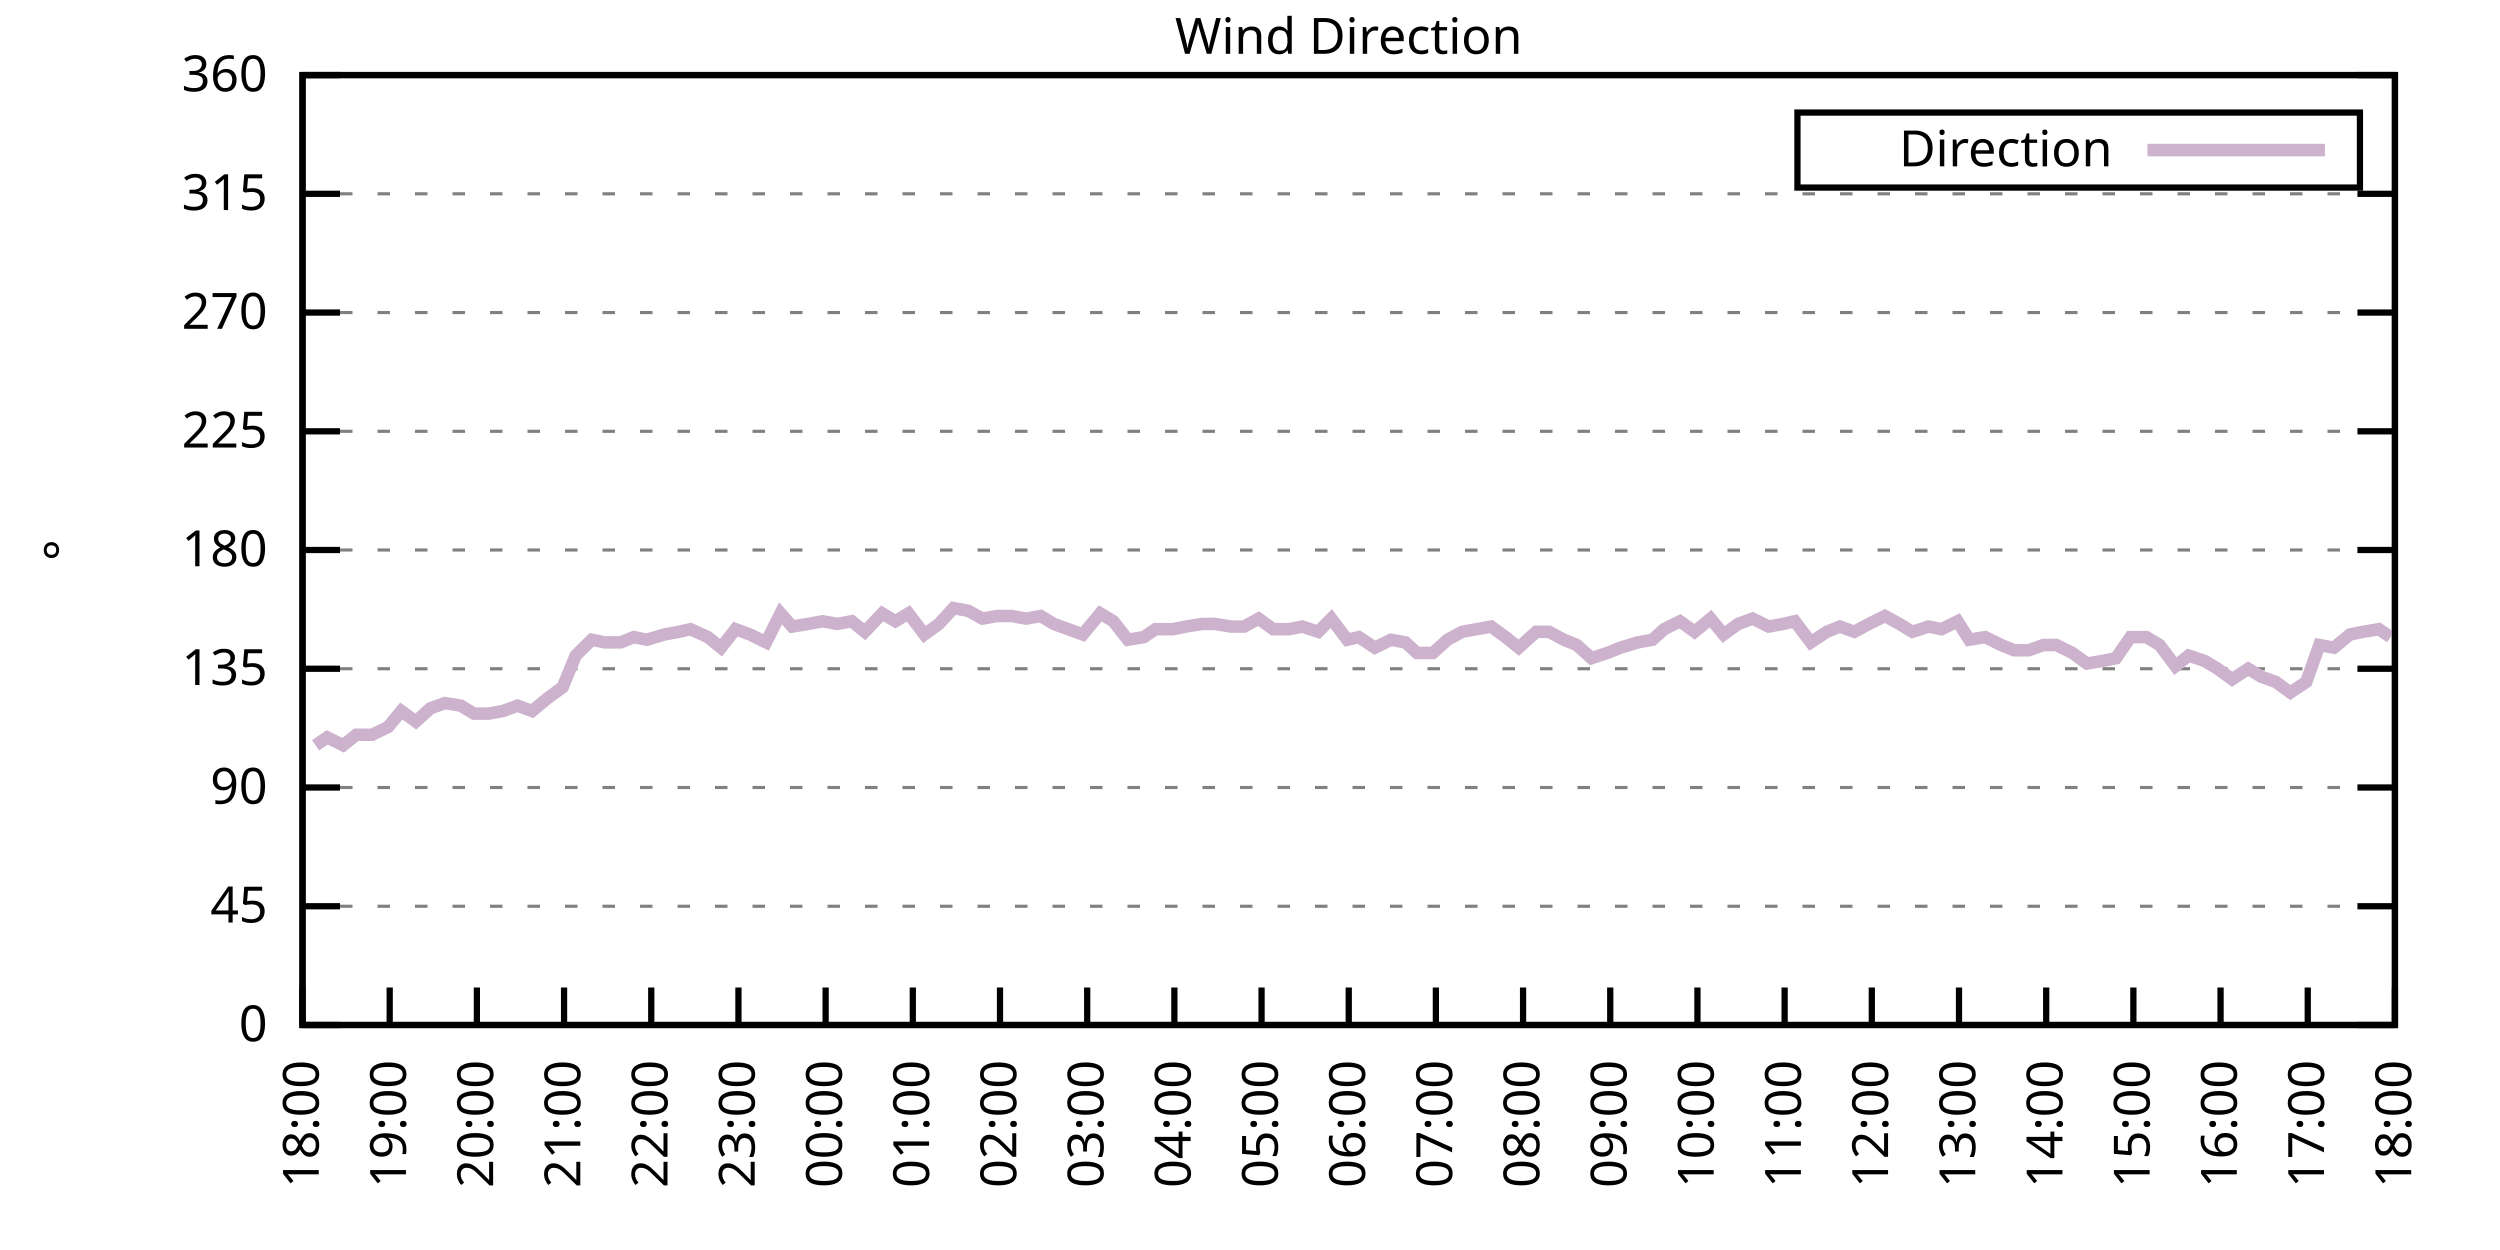
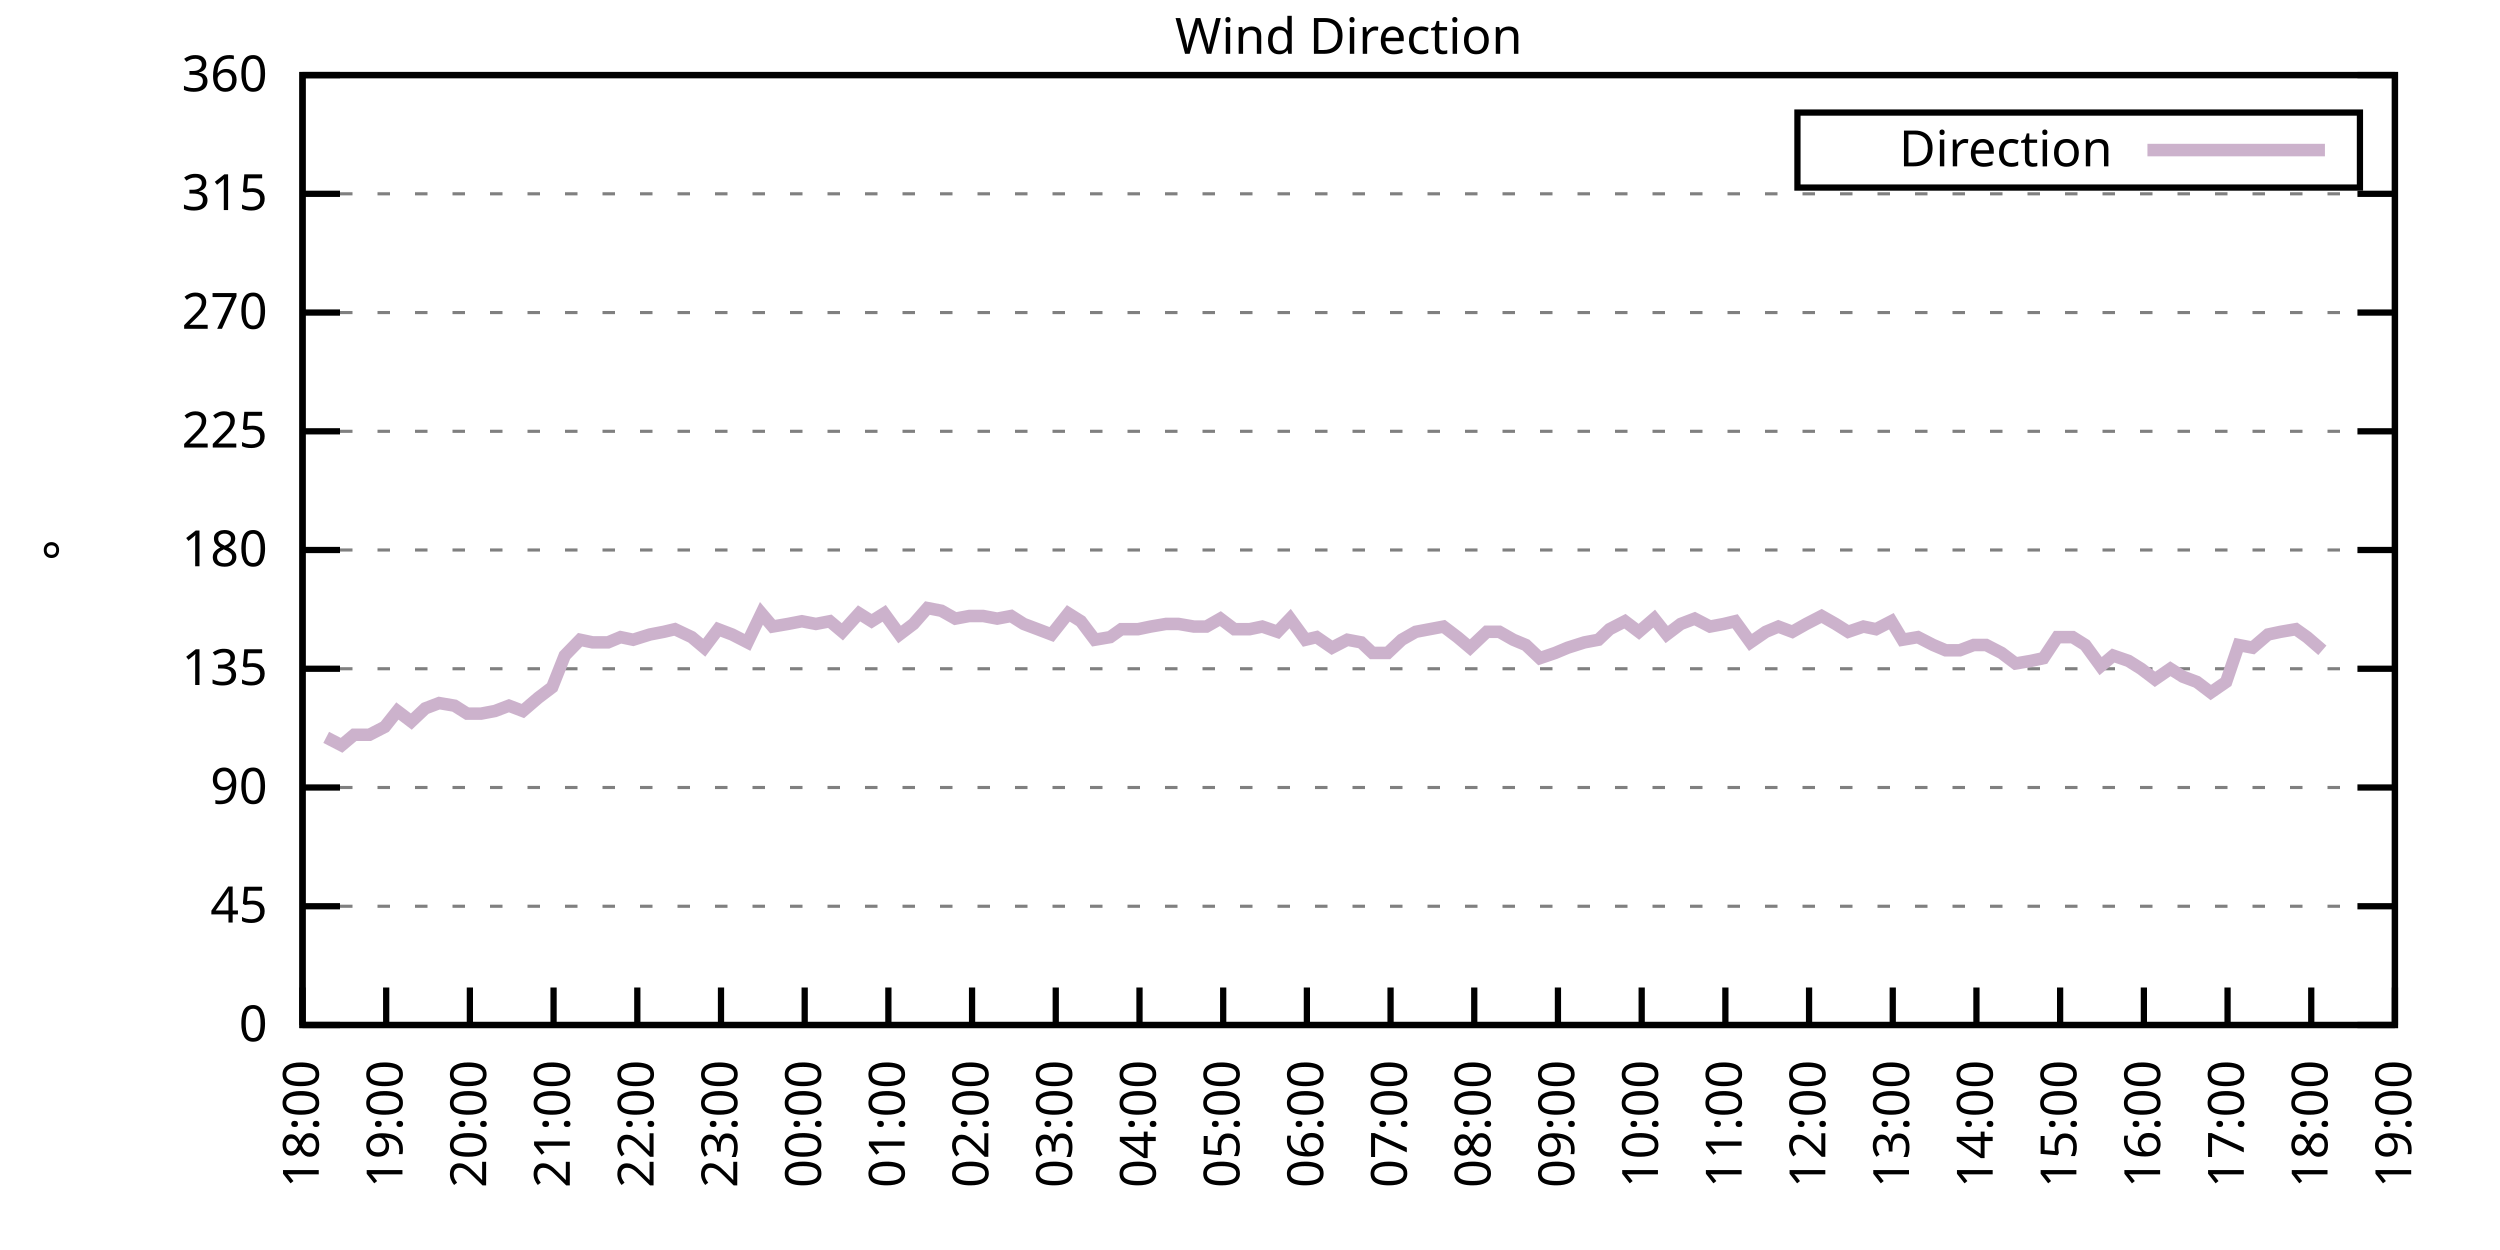
<svg xmlns="http://www.w3.org/2000/svg" xmlns:xlink="http://www.w3.org/1999/xlink" width="400" height="200" viewBox="0 0 400 200">
  <g id="gnuplot_canvas">
    <rect x="0" y="0" width="400" height="200" fill="none" />
    <defs>
      <circle id="gpDot" r="0.5" stroke-width="0.5" stroke="currentColor" />
      <path id="gpPt0" stroke-width="0.333" stroke="currentColor" d="M-1,0 h2 M0,-1 v2" />
      <path id="gpPt1" stroke-width="0.333" stroke="currentColor" d="M-1,-1 L1,1 M1,-1 L-1,1" />
      <path id="gpPt2" stroke-width="0.333" stroke="currentColor" d="M-1,0 L1,0 M0,-1 L0,1 M-1,-1 L1,1 M-1,1 L1,-1" />
      <rect id="gpPt3" stroke-width="0.333" stroke="currentColor" x="-1" y="-1" width="2" height="2" />
      <rect id="gpPt4" stroke-width="0.333" stroke="currentColor" fill="currentColor" x="-1" y="-1" width="2" height="2" />
      <circle id="gpPt5" stroke-width="0.333" stroke="currentColor" cx="0" cy="0" r="1" />
      <use xlink:href="#gpPt5" id="gpPt6" fill="currentColor" stroke="none" />
      <path id="gpPt7" stroke-width="0.333" stroke="currentColor" d="M0,-1.33 L-1.33,0.67 L1.33,0.67 z" />
      <use xlink:href="#gpPt7" id="gpPt8" fill="currentColor" stroke="none" />
      <use xlink:href="#gpPt7" id="gpPt9" stroke="currentColor" transform="rotate(180)" />
      <use xlink:href="#gpPt9" id="gpPt10" fill="currentColor" stroke="none" />
      <use xlink:href="#gpPt3" id="gpPt11" stroke="currentColor" transform="rotate(45)" />
      <use xlink:href="#gpPt11" id="gpPt12" fill="currentColor" stroke="none" />
      <path id="gpPt13" stroke-width="0.333" stroke="currentColor" d="M0,1.330 L1.265,0.411 L0.782,-1.067 L-0.782,-1.076 L-1.265,0.411 z" />
      <use xlink:href="#gpPt13" id="gpPt14" fill="currentColor" stroke="none" />
      <filter id="textbox" filterUnits="objectBoundingBox" x="0" y="0" height="1" width="1">
        <feFlood flood-color="white" flood-opacity="1" result="bgnd" />
        <feComposite in="SourceGraphic" in2="bgnd" operator="atop" />
      </filter>
      <filter id="greybox" filterUnits="objectBoundingBox" x="0" y="0" height="1" width="1">
        <feFlood flood-color="lightgrey" flood-opacity="1" result="grey" />
        <feComposite in="SourceGraphic" in2="grey" operator="atop" />
      </filter>
    </defs>
    <g fill="none" color="white" stroke="currentColor" stroke-width="1.00" stroke-linecap="butt" stroke-linejoin="miter">
</g>
    <g fill="none" color="black" stroke="currentColor" stroke-width="1.00" stroke-linecap="butt" stroke-linejoin="miter">
      <g stroke="none" shape-rendering="crispEdges">
        <polygon fill="rgb(255, 255, 255)" points="48.40,164.00 383.18,164.00 383.18,12.02 48.40,12.02 " />
      </g>
    </g>
    <g fill="none" color="black" stroke="currentColor" stroke-width="1.00" stroke-linecap="butt" stroke-linejoin="miter">
</g>
    <g fill="none" color="black" stroke="black" stroke-width="0.50" stroke-linecap="butt" stroke-linejoin="miter">
</g>
    <g fill="none" color="gray" stroke="currentColor" stroke-width="0.50" stroke-linecap="butt" stroke-linejoin="miter">
      <path stroke="gray" stroke-dasharray="2,4" class="gridline" d="M48.40,164.00 L383.19,164.00  " />
    </g>
    <g fill="none" color="gray" stroke="gray" stroke-width="1.00" stroke-linecap="butt" stroke-linejoin="miter">
</g>
    <g fill="none" color="black" stroke="currentColor" stroke-width="1.00" stroke-linecap="butt" stroke-linejoin="miter">
      <path stroke="black" d="M48.40,164.00 L54.40,164.00 M383.19,164.00 L377.19,164.00  " />
      <g transform="translate(42.80,166.60)" stroke="none" fill="black" font-family="Sans" font-size="8.00" text-anchor="end">
        <text>
          <tspan font-family="Sans"> 0</tspan>
        </text>
      </g>
    </g>
    <g fill="none" color="black" stroke="currentColor" stroke-width="1.00" stroke-linecap="butt" stroke-linejoin="miter">
</g>
    <g fill="none" color="black" stroke="black" stroke-width="0.50" stroke-linecap="butt" stroke-linejoin="miter">
</g>
    <g fill="none" color="gray" stroke="currentColor" stroke-width="0.50" stroke-linecap="butt" stroke-linejoin="miter">
      <path stroke="gray" stroke-dasharray="2,4" class="gridline" d="M48.40,145.00 L383.19,145.00  " />
    </g>
    <g fill="none" color="gray" stroke="gray" stroke-width="1.00" stroke-linecap="butt" stroke-linejoin="miter">
</g>
    <g fill="none" color="black" stroke="currentColor" stroke-width="1.00" stroke-linecap="butt" stroke-linejoin="miter">
      <path stroke="black" d="M48.40,145.00 L54.40,145.00 M383.19,145.00 L377.19,145.00  " />
      <g transform="translate(42.80,147.60)" stroke="none" fill="black" font-family="Sans" font-size="8.00" text-anchor="end">
        <text>
          <tspan font-family="Sans"> 45</tspan>
        </text>
      </g>
    </g>
    <g fill="none" color="black" stroke="currentColor" stroke-width="1.00" stroke-linecap="butt" stroke-linejoin="miter">
</g>
    <g fill="none" color="black" stroke="black" stroke-width="0.50" stroke-linecap="butt" stroke-linejoin="miter">
</g>
    <g fill="none" color="gray" stroke="currentColor" stroke-width="0.50" stroke-linecap="butt" stroke-linejoin="miter">
      <path stroke="gray" stroke-dasharray="2,4" class="gridline" d="M48.40,126.00 L383.19,126.00  " />
    </g>
    <g fill="none" color="gray" stroke="gray" stroke-width="1.00" stroke-linecap="butt" stroke-linejoin="miter">
</g>
    <g fill="none" color="black" stroke="currentColor" stroke-width="1.00" stroke-linecap="butt" stroke-linejoin="miter">
      <path stroke="black" d="M48.40,126.00 L54.40,126.00 M383.19,126.00 L377.19,126.00  " />
      <g transform="translate(42.80,128.60)" stroke="none" fill="black" font-family="Sans" font-size="8.00" text-anchor="end">
        <text>
          <tspan font-family="Sans"> 90</tspan>
        </text>
      </g>
    </g>
    <g fill="none" color="black" stroke="currentColor" stroke-width="1.00" stroke-linecap="butt" stroke-linejoin="miter">
</g>
    <g fill="none" color="black" stroke="black" stroke-width="0.50" stroke-linecap="butt" stroke-linejoin="miter">
</g>
    <g fill="none" color="gray" stroke="currentColor" stroke-width="0.50" stroke-linecap="butt" stroke-linejoin="miter">
      <path stroke="gray" stroke-dasharray="2,4" class="gridline" d="M48.40,107.00 L383.19,107.00  " />
    </g>
    <g fill="none" color="gray" stroke="gray" stroke-width="1.00" stroke-linecap="butt" stroke-linejoin="miter">
</g>
    <g fill="none" color="black" stroke="currentColor" stroke-width="1.00" stroke-linecap="butt" stroke-linejoin="miter">
      <path stroke="black" d="M48.40,107.00 L54.40,107.00 M383.19,107.00 L377.19,107.00  " />
      <g transform="translate(42.80,109.60)" stroke="none" fill="black" font-family="Sans" font-size="8.00" text-anchor="end">
        <text>
          <tspan font-family="Sans"> 135</tspan>
        </text>
      </g>
    </g>
    <g fill="none" color="black" stroke="currentColor" stroke-width="1.00" stroke-linecap="butt" stroke-linejoin="miter">
</g>
    <g fill="none" color="black" stroke="black" stroke-width="0.50" stroke-linecap="butt" stroke-linejoin="miter">
</g>
    <g fill="none" color="gray" stroke="currentColor" stroke-width="0.50" stroke-linecap="butt" stroke-linejoin="miter">
      <path stroke="gray" stroke-dasharray="2,4" class="gridline" d="M48.40,88.00 L383.19,88.00  " />
    </g>
    <g fill="none" color="gray" stroke="gray" stroke-width="1.00" stroke-linecap="butt" stroke-linejoin="miter">
</g>
    <g fill="none" color="black" stroke="currentColor" stroke-width="1.00" stroke-linecap="butt" stroke-linejoin="miter">
      <path stroke="black" d="M48.40,88.00 L54.40,88.00 M383.19,88.00 L377.19,88.00  " />
      <g transform="translate(42.80,90.60)" stroke="none" fill="black" font-family="Sans" font-size="8.00" text-anchor="end">
        <text>
          <tspan font-family="Sans"> 180</tspan>
        </text>
      </g>
    </g>
    <g fill="none" color="black" stroke="currentColor" stroke-width="1.00" stroke-linecap="butt" stroke-linejoin="miter">
</g>
    <g fill="none" color="black" stroke="black" stroke-width="0.50" stroke-linecap="butt" stroke-linejoin="miter">
</g>
    <g fill="none" color="gray" stroke="currentColor" stroke-width="0.50" stroke-linecap="butt" stroke-linejoin="miter">
      <path stroke="gray" stroke-dasharray="2,4" class="gridline" d="M48.40,69.01 L383.19,69.01  " />
    </g>
    <g fill="none" color="gray" stroke="gray" stroke-width="1.00" stroke-linecap="butt" stroke-linejoin="miter">
</g>
    <g fill="none" color="black" stroke="currentColor" stroke-width="1.00" stroke-linecap="butt" stroke-linejoin="miter">
      <path stroke="black" d="M48.40,69.01 L54.40,69.01 M383.19,69.01 L377.19,69.01  " />
      <g transform="translate(42.80,71.61)" stroke="none" fill="black" font-family="Sans" font-size="8.00" text-anchor="end">
        <text>
          <tspan font-family="Sans"> 225</tspan>
        </text>
      </g>
    </g>
    <g fill="none" color="black" stroke="currentColor" stroke-width="1.00" stroke-linecap="butt" stroke-linejoin="miter">
</g>
    <g fill="none" color="black" stroke="black" stroke-width="0.50" stroke-linecap="butt" stroke-linejoin="miter">
</g>
    <g fill="none" color="gray" stroke="currentColor" stroke-width="0.50" stroke-linecap="butt" stroke-linejoin="miter">
      <path stroke="gray" stroke-dasharray="2,4" class="gridline" d="M48.40,50.01 L383.19,50.01  " />
    </g>
    <g fill="none" color="gray" stroke="gray" stroke-width="1.00" stroke-linecap="butt" stroke-linejoin="miter">
</g>
    <g fill="none" color="black" stroke="currentColor" stroke-width="1.00" stroke-linecap="butt" stroke-linejoin="miter">
      <path stroke="black" d="M48.40,50.01 L54.40,50.01 M383.19,50.01 L377.19,50.01  " />
      <g transform="translate(42.80,52.61)" stroke="none" fill="black" font-family="Sans" font-size="8.00" text-anchor="end">
        <text>
          <tspan font-family="Sans"> 270</tspan>
        </text>
      </g>
    </g>
    <g fill="none" color="black" stroke="currentColor" stroke-width="1.00" stroke-linecap="butt" stroke-linejoin="miter">
</g>
    <g fill="none" color="black" stroke="black" stroke-width="0.50" stroke-linecap="butt" stroke-linejoin="miter">
</g>
    <g fill="none" color="gray" stroke="currentColor" stroke-width="0.50" stroke-linecap="butt" stroke-linejoin="miter">
      <path stroke="gray" stroke-dasharray="2,4" class="gridline" d="M48.40,31.01 L383.19,31.01  " />
    </g>
    <g fill="none" color="gray" stroke="gray" stroke-width="1.00" stroke-linecap="butt" stroke-linejoin="miter">
</g>
    <g fill="none" color="black" stroke="currentColor" stroke-width="1.00" stroke-linecap="butt" stroke-linejoin="miter">
      <path stroke="black" d="M48.40,31.01 L54.40,31.01 M383.19,31.01 L377.19,31.01  " />
      <g transform="translate(42.80,33.61)" stroke="none" fill="black" font-family="Sans" font-size="8.00" text-anchor="end">
        <text>
          <tspan font-family="Sans"> 315</tspan>
        </text>
      </g>
    </g>
    <g fill="none" color="black" stroke="currentColor" stroke-width="1.00" stroke-linecap="butt" stroke-linejoin="miter">
</g>
    <g fill="none" color="black" stroke="black" stroke-width="0.50" stroke-linecap="butt" stroke-linejoin="miter">
</g>
    <g fill="none" color="gray" stroke="currentColor" stroke-width="0.50" stroke-linecap="butt" stroke-linejoin="miter">
      <path stroke="gray" stroke-dasharray="2,4" class="gridline" d="M48.40,12.01 L383.19,12.01  " />
    </g>
    <g fill="none" color="gray" stroke="gray" stroke-width="1.00" stroke-linecap="butt" stroke-linejoin="miter">
</g>
    <g fill="none" color="black" stroke="currentColor" stroke-width="1.00" stroke-linecap="butt" stroke-linejoin="miter">
      <path stroke="black" d="M48.40,12.01 L54.40,12.01 M383.19,12.01 L377.19,12.01  " />
      <g transform="translate(42.80,14.61)" stroke="none" fill="black" font-family="Sans" font-size="8.00" text-anchor="end">
        <text>
          <tspan font-family="Sans"> 360</tspan>
        </text>
      </g>
    </g>
    <g fill="none" color="black" stroke="currentColor" stroke-width="1.00" stroke-linecap="butt" stroke-linejoin="miter">
      <path stroke="black" d="M48.40,164.00 L48.40,158.00  " />
      <g transform="translate(51.00,169.60) rotate(270.00)" stroke="none" fill="black" font-family="Sans" font-size="8.00" text-anchor="end">
        <text>
          <tspan font-family="Sans">18:00</tspan>
        </text>
      </g>
    </g>
    <g fill="none" color="black" stroke="currentColor" stroke-width="1.00" stroke-linecap="butt" stroke-linejoin="miter">
-       <path stroke="black" d="M62.35,164.00 L62.35,158.00  " />
-       <g transform="translate(64.95,169.60) rotate(270.00)" stroke="none" fill="black" font-family="Sans" font-size="8.00" text-anchor="end">
+       <path stroke="black" d="M61.79,164.00 L61.79,158.00  " />
+       <g transform="translate(64.39,169.60) rotate(270.00)" stroke="none" fill="black" font-family="Sans" font-size="8.00" text-anchor="end">
        <text>
          <tspan font-family="Sans">19:00</tspan>
        </text>
      </g>
    </g>
    <g fill="none" color="black" stroke="currentColor" stroke-width="1.00" stroke-linecap="butt" stroke-linejoin="miter">
-       <path stroke="black" d="M76.30,164.00 L76.30,158.00  " />
-       <g transform="translate(78.90,169.60) rotate(270.00)" stroke="none" fill="black" font-family="Sans" font-size="8.00" text-anchor="end">
+       <path stroke="black" d="M75.18,164.00 L75.18,158.00  " />
+       <g transform="translate(77.78,169.60) rotate(270.00)" stroke="none" fill="black" font-family="Sans" font-size="8.00" text-anchor="end">
        <text>
          <tspan font-family="Sans">20:00</tspan>
        </text>
      </g>
    </g>
    <g fill="none" color="black" stroke="currentColor" stroke-width="1.00" stroke-linecap="butt" stroke-linejoin="miter">
-       <path stroke="black" d="M90.25,164.00 L90.25,158.00  " />
-       <g transform="translate(92.85,169.60) rotate(270.00)" stroke="none" fill="black" font-family="Sans" font-size="8.00" text-anchor="end">
+       <path stroke="black" d="M88.57,164.00 L88.57,158.00  " />
+       <g transform="translate(91.17,169.60) rotate(270.00)" stroke="none" fill="black" font-family="Sans" font-size="8.00" text-anchor="end">
        <text>
          <tspan font-family="Sans">21:00</tspan>
        </text>
      </g>
    </g>
    <g fill="none" color="black" stroke="currentColor" stroke-width="1.00" stroke-linecap="butt" stroke-linejoin="miter">
-       <path stroke="black" d="M104.20,164.00 L104.20,158.00  " />
-       <g transform="translate(106.80,169.60) rotate(270.00)" stroke="none" fill="black" font-family="Sans" font-size="8.00" text-anchor="end">
+       <path stroke="black" d="M101.97,164.00 L101.97,158.00  " />
+       <g transform="translate(104.57,169.60) rotate(270.00)" stroke="none" fill="black" font-family="Sans" font-size="8.00" text-anchor="end">
        <text>
          <tspan font-family="Sans">22:00</tspan>
        </text>
      </g>
    </g>
    <g fill="none" color="black" stroke="currentColor" stroke-width="1.00" stroke-linecap="butt" stroke-linejoin="miter">
-       <path stroke="black" d="M118.15,164.00 L118.15,158.00  " />
-       <g transform="translate(120.75,169.60) rotate(270.00)" stroke="none" fill="black" font-family="Sans" font-size="8.00" text-anchor="end">
+       <path stroke="black" d="M115.36,164.00 L115.36,158.00  " />
+       <g transform="translate(117.96,169.60) rotate(270.00)" stroke="none" fill="black" font-family="Sans" font-size="8.00" text-anchor="end">
        <text>
          <tspan font-family="Sans">23:00</tspan>
        </text>
      </g>
    </g>
    <g fill="none" color="black" stroke="currentColor" stroke-width="1.00" stroke-linecap="butt" stroke-linejoin="miter">
-       <path stroke="black" d="M132.10,164.00 L132.10,158.00  " />
-       <g transform="translate(134.70,169.60) rotate(270.00)" stroke="none" fill="black" font-family="Sans" font-size="8.00" text-anchor="end">
+       <path stroke="black" d="M128.75,164.00 L128.75,158.00  " />
+       <g transform="translate(131.35,169.60) rotate(270.00)" stroke="none" fill="black" font-family="Sans" font-size="8.00" text-anchor="end">
        <text>
          <tspan font-family="Sans">00:00</tspan>
        </text>
      </g>
    </g>
    <g fill="none" color="black" stroke="currentColor" stroke-width="1.00" stroke-linecap="butt" stroke-linejoin="miter">
-       <path stroke="black" d="M146.05,164.00 L146.05,158.00  " />
-       <g transform="translate(148.65,169.60) rotate(270.00)" stroke="none" fill="black" font-family="Sans" font-size="8.00" text-anchor="end">
+       <path stroke="black" d="M142.14,164.00 L142.14,158.00  " />
+       <g transform="translate(144.74,169.60) rotate(270.00)" stroke="none" fill="black" font-family="Sans" font-size="8.00" text-anchor="end">
        <text>
          <tspan font-family="Sans">01:00</tspan>
        </text>
      </g>
    </g>
    <g fill="none" color="black" stroke="currentColor" stroke-width="1.00" stroke-linecap="butt" stroke-linejoin="miter">
-       <path stroke="black" d="M160.00,164.00 L160.00,158.00  " />
-       <g transform="translate(162.60,169.60) rotate(270.00)" stroke="none" fill="black" font-family="Sans" font-size="8.00" text-anchor="end">
+       <path stroke="black" d="M155.53,164.00 L155.53,158.00  " />
+       <g transform="translate(158.13,169.60) rotate(270.00)" stroke="none" fill="black" font-family="Sans" font-size="8.00" text-anchor="end">
        <text>
          <tspan font-family="Sans">02:00</tspan>
        </text>
      </g>
    </g>
    <g fill="none" color="black" stroke="currentColor" stroke-width="1.00" stroke-linecap="butt" stroke-linejoin="miter">
-       <path stroke="black" d="M173.95,164.00 L173.95,158.00  " />
-       <g transform="translate(176.55,169.60) rotate(270.00)" stroke="none" fill="black" font-family="Sans" font-size="8.00" text-anchor="end">
+       <path stroke="black" d="M168.92,164.00 L168.92,158.00  " />
+       <g transform="translate(171.52,169.60) rotate(270.00)" stroke="none" fill="black" font-family="Sans" font-size="8.00" text-anchor="end">
        <text>
          <tspan font-family="Sans">03:00</tspan>
        </text>
      </g>
    </g>
    <g fill="none" color="black" stroke="currentColor" stroke-width="1.00" stroke-linecap="butt" stroke-linejoin="miter">
-       <path stroke="black" d="M187.90,164.00 L187.90,158.00  " />
-       <g transform="translate(190.50,169.60) rotate(270.00)" stroke="none" fill="black" font-family="Sans" font-size="8.00" text-anchor="end">
+       <path stroke="black" d="M182.32,164.00 L182.32,158.00  " />
+       <g transform="translate(184.92,169.60) rotate(270.00)" stroke="none" fill="black" font-family="Sans" font-size="8.00" text-anchor="end">
        <text>
          <tspan font-family="Sans">04:00</tspan>
        </text>
      </g>
    </g>
    <g fill="none" color="black" stroke="currentColor" stroke-width="1.00" stroke-linecap="butt" stroke-linejoin="miter">
-       <path stroke="black" d="M201.85,164.00 L201.85,158.00  " />
-       <g transform="translate(204.45,169.60) rotate(270.00)" stroke="none" fill="black" font-family="Sans" font-size="8.00" text-anchor="end">
+       <path stroke="black" d="M195.71,164.00 L195.71,158.00  " />
+       <g transform="translate(198.31,169.60) rotate(270.00)" stroke="none" fill="black" font-family="Sans" font-size="8.00" text-anchor="end">
        <text>
          <tspan font-family="Sans">05:00</tspan>
        </text>
      </g>
    </g>
    <g fill="none" color="black" stroke="currentColor" stroke-width="1.00" stroke-linecap="butt" stroke-linejoin="miter">
-       <path stroke="black" d="M215.80,164.00 L215.80,158.00  " />
-       <g transform="translate(218.40,169.60) rotate(270.00)" stroke="none" fill="black" font-family="Sans" font-size="8.00" text-anchor="end">
+       <path stroke="black" d="M209.10,164.00 L209.10,158.00  " />
+       <g transform="translate(211.70,169.60) rotate(270.00)" stroke="none" fill="black" font-family="Sans" font-size="8.00" text-anchor="end">
        <text>
          <tspan font-family="Sans">06:00</tspan>
        </text>
      </g>
    </g>
    <g fill="none" color="black" stroke="currentColor" stroke-width="1.00" stroke-linecap="butt" stroke-linejoin="miter">
-       <path stroke="black" d="M229.74,164.00 L229.74,158.00  " />
-       <g transform="translate(232.34,169.60) rotate(270.00)" stroke="none" fill="black" font-family="Sans" font-size="8.00" text-anchor="end">
+       <path stroke="black" d="M222.49,164.00 L222.49,158.00  " />
+       <g transform="translate(225.09,169.60) rotate(270.00)" stroke="none" fill="black" font-family="Sans" font-size="8.00" text-anchor="end">
        <text>
          <tspan font-family="Sans">07:00</tspan>
        </text>
      </g>
    </g>
    <g fill="none" color="black" stroke="currentColor" stroke-width="1.00" stroke-linecap="butt" stroke-linejoin="miter">
-       <path stroke="black" d="M243.69,164.00 L243.69,158.00  " />
-       <g transform="translate(246.29,169.60) rotate(270.00)" stroke="none" fill="black" font-family="Sans" font-size="8.00" text-anchor="end">
+       <path stroke="black" d="M235.88,164.00 L235.88,158.00  " />
+       <g transform="translate(238.48,169.60) rotate(270.00)" stroke="none" fill="black" font-family="Sans" font-size="8.00" text-anchor="end">
        <text>
          <tspan font-family="Sans">08:00</tspan>
        </text>
      </g>
    </g>
    <g fill="none" color="black" stroke="currentColor" stroke-width="1.00" stroke-linecap="butt" stroke-linejoin="miter">
-       <path stroke="black" d="M257.64,164.00 L257.64,158.00  " />
-       <g transform="translate(260.24,169.60) rotate(270.00)" stroke="none" fill="black" font-family="Sans" font-size="8.00" text-anchor="end">
+       <path stroke="black" d="M249.27,164.00 L249.27,158.00  " />
+       <g transform="translate(251.87,169.60) rotate(270.00)" stroke="none" fill="black" font-family="Sans" font-size="8.00" text-anchor="end">
        <text>
          <tspan font-family="Sans">09:00</tspan>
        </text>
      </g>
    </g>
    <g fill="none" color="black" stroke="currentColor" stroke-width="1.00" stroke-linecap="butt" stroke-linejoin="miter">
-       <path stroke="black" d="M271.59,164.00 L271.59,158.00  " />
-       <g transform="translate(274.19,169.60) rotate(270.00)" stroke="none" fill="black" font-family="Sans" font-size="8.00" text-anchor="end">
+       <path stroke="black" d="M262.67,164.00 L262.67,158.00  " />
+       <g transform="translate(265.27,169.60) rotate(270.00)" stroke="none" fill="black" font-family="Sans" font-size="8.00" text-anchor="end">
        <text>
          <tspan font-family="Sans">10:00</tspan>
        </text>
      </g>
    </g>
    <g fill="none" color="black" stroke="currentColor" stroke-width="1.00" stroke-linecap="butt" stroke-linejoin="miter">
-       <path stroke="black" d="M285.54,164.00 L285.54,158.00  " />
-       <g transform="translate(288.14,169.60) rotate(270.00)" stroke="none" fill="black" font-family="Sans" font-size="8.00" text-anchor="end">
+       <path stroke="black" d="M276.06,164.00 L276.06,158.00  " />
+       <g transform="translate(278.66,169.60) rotate(270.00)" stroke="none" fill="black" font-family="Sans" font-size="8.00" text-anchor="end">
        <text>
          <tspan font-family="Sans">11:00</tspan>
        </text>
      </g>
    </g>
    <g fill="none" color="black" stroke="currentColor" stroke-width="1.00" stroke-linecap="butt" stroke-linejoin="miter">
-       <path stroke="black" d="M299.49,164.00 L299.49,158.00  " />
-       <g transform="translate(302.09,169.60) rotate(270.00)" stroke="none" fill="black" font-family="Sans" font-size="8.00" text-anchor="end">
+       <path stroke="black" d="M289.45,164.00 L289.45,158.00  " />
+       <g transform="translate(292.05,169.60) rotate(270.00)" stroke="none" fill="black" font-family="Sans" font-size="8.00" text-anchor="end">
        <text>
          <tspan font-family="Sans">12:00</tspan>
        </text>
      </g>
    </g>
    <g fill="none" color="black" stroke="currentColor" stroke-width="1.00" stroke-linecap="butt" stroke-linejoin="miter">
-       <path stroke="black" d="M313.44,164.00 L313.44,158.00  " />
-       <g transform="translate(316.04,169.60) rotate(270.00)" stroke="none" fill="black" font-family="Sans" font-size="8.00" text-anchor="end">
+       <path stroke="black" d="M302.84,164.00 L302.84,158.00  " />
+       <g transform="translate(305.44,169.60) rotate(270.00)" stroke="none" fill="black" font-family="Sans" font-size="8.00" text-anchor="end">
        <text>
          <tspan font-family="Sans">13:00</tspan>
        </text>
      </g>
    </g>
    <g fill="none" color="black" stroke="currentColor" stroke-width="1.00" stroke-linecap="butt" stroke-linejoin="miter">
-       <path stroke="black" d="M327.39,164.00 L327.39,158.00  " />
-       <g transform="translate(329.99,169.60) rotate(270.00)" stroke="none" fill="black" font-family="Sans" font-size="8.00" text-anchor="end">
+       <path stroke="black" d="M316.23,164.00 L316.23,158.00  " />
+       <g transform="translate(318.83,169.60) rotate(270.00)" stroke="none" fill="black" font-family="Sans" font-size="8.00" text-anchor="end">
        <text>
          <tspan font-family="Sans">14:00</tspan>
        </text>
      </g>
    </g>
    <g fill="none" color="black" stroke="currentColor" stroke-width="1.00" stroke-linecap="butt" stroke-linejoin="miter">
-       <path stroke="black" d="M341.34,164.00 L341.34,158.00  " />
-       <g transform="translate(343.94,169.60) rotate(270.00)" stroke="none" fill="black" font-family="Sans" font-size="8.00" text-anchor="end">
+       <path stroke="black" d="M329.62,164.00 L329.62,158.00  " />
+       <g transform="translate(332.22,169.60) rotate(270.00)" stroke="none" fill="black" font-family="Sans" font-size="8.00" text-anchor="end">
        <text>
          <tspan font-family="Sans">15:00</tspan>
        </text>
      </g>
    </g>
    <g fill="none" color="black" stroke="currentColor" stroke-width="1.00" stroke-linecap="butt" stroke-linejoin="miter">
-       <path stroke="black" d="M355.29,164.00 L355.29,158.00  " />
-       <g transform="translate(357.89,169.60) rotate(270.00)" stroke="none" fill="black" font-family="Sans" font-size="8.00" text-anchor="end">
+       <path stroke="black" d="M343.02,164.00 L343.02,158.00  " />
+       <g transform="translate(345.62,169.60) rotate(270.00)" stroke="none" fill="black" font-family="Sans" font-size="8.00" text-anchor="end">
        <text>
          <tspan font-family="Sans">16:00</tspan>
        </text>
      </g>
    </g>
    <g fill="none" color="black" stroke="currentColor" stroke-width="1.00" stroke-linecap="butt" stroke-linejoin="miter">
-       <path stroke="black" d="M369.24,164.00 L369.24,158.00  " />
-       <g transform="translate(371.84,169.60) rotate(270.00)" stroke="none" fill="black" font-family="Sans" font-size="8.00" text-anchor="end">
+       <path stroke="black" d="M356.41,164.00 L356.41,158.00  " />
+       <g transform="translate(359.01,169.60) rotate(270.00)" stroke="none" fill="black" font-family="Sans" font-size="8.00" text-anchor="end">
        <text>
          <tspan font-family="Sans">17:00</tspan>
+         </text>
+       </g>
+     </g>
+     <g fill="none" color="black" stroke="currentColor" stroke-width="1.00" stroke-linecap="butt" stroke-linejoin="miter">
+       <path stroke="black" d="M369.80,164.00 L369.80,158.00  " />
+       <g transform="translate(372.40,169.60) rotate(270.00)" stroke="none" fill="black" font-family="Sans" font-size="8.00" text-anchor="end">
+         <text>
+           <tspan font-family="Sans">18:00</tspan>
        </text>
      </g>
    </g>
    <g fill="none" color="black" stroke="currentColor" stroke-width="1.00" stroke-linecap="butt" stroke-linejoin="miter">
      <path stroke="black" d="M383.19,164.00 L383.19,158.00  " />
      <g transform="translate(385.79,169.60) rotate(270.00)" stroke="none" fill="black" font-family="Sans" font-size="8.00" text-anchor="end">
        <text>
-           <tspan font-family="Sans">18:00</tspan>
+           <tspan font-family="Sans">19:00</tspan>
        </text>
      </g>
    </g>
    <g fill="none" color="black" stroke="currentColor" stroke-width="1.00" stroke-linecap="butt" stroke-linejoin="miter">
</g>
    <g fill="none" color="black" stroke="currentColor" stroke-width="1.00" stroke-linecap="butt" stroke-linejoin="miter">
      <path stroke="black" d="M48.40,12.01 L48.40,164.00 L383.19,164.00 L383.19,12.01 L48.40,12.01 Z  " />
    </g>
    <g fill="none" color="black" stroke="currentColor" stroke-width="1.00" stroke-linecap="butt" stroke-linejoin="miter">
</g>
    <g fill="none" color="black" stroke="currentColor" stroke-width="1.00" stroke-linecap="butt" stroke-linejoin="miter">
      <path stroke="black" d="M287.59,30.01 L287.59,18.01 L377.59,18.01 L377.59,30.01 L287.59,30.01 Z  " />
    </g>
    <g id="Wind_direction_plot_1">
      <g fill="none" color="white" stroke="black" stroke-width="2.00" stroke-linecap="butt" stroke-linejoin="miter">
</g>
      <g fill="none" color="black" stroke="currentColor" stroke-width="2.00" stroke-linecap="butt" stroke-linejoin="miter">
        <g transform="translate(337.99,26.61)" stroke="none" fill="black" font-family="Sans" font-size="8.00" text-anchor="end">
          <text>
            <tspan font-family="Sans">Direction</tspan>
          </text>
        </g>
      </g>
      <g fill="none" color="black" stroke="currentColor" stroke-width="2.00" stroke-linecap="butt" stroke-linejoin="miter">
-         <path stroke="rgb(204, 178, 204)" d="M343.59,24.01 L371.99,24.01 M50.49,119.25 L52.35,117.98 L54.91,119.25 L57.00,117.56 L59.56,117.56 L62.12,116.29   L64.21,113.76 L66.53,115.45 L68.86,113.34 L71.18,112.49 L73.74,112.91 L75.83,114.18 L78.16,114.18 L80.48,113.76   L82.81,112.91 L85.13,113.76 L87.69,111.65 L90.02,109.96 L92.11,104.89 L94.67,102.36 L96.76,102.78 L99.32,102.78   L101.41,101.94 L103.50,102.36 L106.29,101.52 L108.62,101.09 L110.48,100.67 L113.27,101.94 L115.36,103.63 L117.68,100.67   L120.01,101.52 L122.57,102.78 L124.89,98.14 L126.75,100.25 L129.31,99.83 L131.63,99.40 L133.96,99.83 L136.28,99.40   L138.37,101.09 L141.16,98.14 L143.26,99.40 L145.35,98.14 L147.91,101.52 L150.23,99.83 L152.56,97.29 L154.88,97.72   L157.21,98.98 L159.53,98.56 L161.86,98.56 L164.18,98.98 L166.51,98.56 L168.60,99.83 L170.92,100.67 L173.25,101.52   L176.04,98.14 L178.13,99.40 L180.46,102.36 L183.01,101.94 L184.87,100.67 L187.66,100.67 L189.76,100.25 L192.31,99.83   L194.41,99.83 L196.96,100.25 L199.06,100.25 L201.38,98.98 L203.71,100.67 L206.26,100.67 L208.36,100.25 L210.91,101.09   L213.01,98.98 L215.56,102.36 L217.42,101.94 L219.98,103.63 L222.54,102.36 L224.86,102.78 L226.72,104.47 L229.28,104.47   L231.60,102.36 L233.93,101.09 L236.25,100.67 L238.58,100.25 L240.90,101.94 L243.00,103.63 L245.79,101.09 L247.88,101.09   L250.20,102.36 L252.30,103.20 L254.62,105.31 L257.18,104.47 L259.27,103.63 L262.06,102.78 L264.39,102.36 L266.25,100.67   L268.80,99.40 L271.13,101.09 L273.69,98.98 L275.78,101.52 L278.10,99.83 L280.43,98.98 L282.99,100.25 L285.31,99.83   L287.17,99.40 L289.73,102.78 L292.29,101.09 L294.38,100.25 L296.70,101.09 L299.03,99.83 L301.58,98.56 L303.91,99.83   L306.00,101.09 L308.56,100.25 L310.65,100.67 L313.21,99.40 L315.07,102.36 L317.63,101.94 L320.18,103.20 L322.28,104.05   L324.60,104.05 L326.93,103.20 L329.02,103.20 L331.58,104.47 L333.90,106.16 L336.46,105.74 L338.55,105.31 L340.88,101.94   L343.43,101.94 L345.53,103.20 L348.08,106.58 L350.18,104.89 L352.73,105.74 L354.83,107.00 L357.15,108.69 L359.71,107.00   L361.80,108.27 L364.13,109.11 L366.45,110.80 L369.01,109.11 L371.10,103.20 L373.43,103.63 L375.98,101.52 L378.08,101.09   L380.63,100.67 L382.49,101.94  " />
+         <path stroke="rgb(204, 178, 204)" d="M343.59,24.01 L371.99,24.01 M52.19,117.98 L54.65,119.25 L56.66,117.56 L59.11,117.56 L61.57,116.29 L63.58,113.76   L65.81,115.45 L68.04,113.34 L70.27,112.49 L72.73,112.91 L74.74,114.18 L76.97,114.18 L79.20,113.76 L81.43,112.91   L83.66,113.76 L86.12,111.65 L88.35,109.96 L90.36,104.89 L92.82,102.36 L94.82,102.78 L97.28,102.78 L99.29,101.94   L101.30,102.36 L103.98,101.52 L106.21,101.09 L107.99,100.67 L110.67,101.94 L112.68,103.63 L114.91,100.67 L117.14,101.52   L119.60,102.78 L121.83,98.14 L123.62,100.25 L126.07,99.83 L128.30,99.40 L130.54,99.83 L132.77,99.40 L134.78,101.09   L137.45,98.14 L139.46,99.40 L141.47,98.14 L143.93,101.52 L146.16,99.83 L148.39,97.29 L150.62,97.72 L152.85,98.98   L155.09,98.56 L157.32,98.56 L159.55,98.98 L161.78,98.56 L163.79,99.83 L166.02,100.67 L168.25,101.52 L170.93,98.14   L172.94,99.40 L175.17,102.36 L177.63,101.94 L179.41,100.67 L182.09,100.67 L184.10,100.25 L186.56,99.83 L188.57,99.83   L191.02,100.25 L193.03,100.25 L195.26,98.98 L197.49,100.67 L199.95,100.67 L201.96,100.25 L204.41,101.09 L206.42,98.98   L208.88,102.36 L210.66,101.94 L213.12,103.63 L215.57,102.36 L217.80,102.78 L219.59,104.47 L222.04,104.47 L224.28,102.36   L226.51,101.09 L228.74,100.67 L230.97,100.25 L233.20,101.94 L235.21,103.63 L237.89,101.09 L239.90,101.09 L242.13,102.36   L244.14,103.20 L246.37,105.31 L248.83,104.47 L250.84,103.63 L253.51,102.78 L255.75,102.36 L257.53,100.67 L259.99,99.40   L262.22,101.09 L264.67,98.98 L266.68,101.52 L268.92,99.83 L271.15,98.98 L273.60,100.25 L275.83,99.83 L277.62,99.40   L280.07,102.78 L282.53,101.09 L284.54,100.25 L286.77,101.09 L289.00,99.83 L291.46,98.56 L293.69,99.83 L295.70,101.09   L298.15,100.25 L300.16,100.67 L302.62,99.40 L304.40,102.36 L306.86,101.94 L309.31,103.20 L311.32,104.05 L313.55,104.05   L315.79,103.20 L317.79,103.20 L320.25,104.47 L322.48,106.16 L324.94,105.74 L326.95,105.31 L329.18,101.94 L331.63,101.94   L333.64,103.20 L336.10,106.58 L338.10,104.89 L340.56,105.74 L342.57,107.00 L344.80,108.69 L347.26,107.00 L349.26,108.27   L351.50,109.11 L353.73,110.80 L356.18,109.11 L358.19,103.20 L360.42,103.63 L362.88,101.52 L364.89,101.09 L367.34,100.67   L369.13,101.94 L371.58,104.05  " />
      </g>
    </g>
    <g fill="none" color="black" stroke="currentColor" stroke-width="2.00" stroke-linecap="butt" stroke-linejoin="miter">
</g>
    <g fill="none" color="black" stroke="black" stroke-width="1.00" stroke-linecap="butt" stroke-linejoin="miter">
</g>
    <g fill="none" color="black" stroke="currentColor" stroke-width="1.00" stroke-linecap="butt" stroke-linejoin="miter">
      <path stroke="black" d="M48.40,12.01 L48.40,164.00 L383.19,164.00 L383.19,12.01 L48.40,12.01 Z  " />
      <g transform="translate(12.80,88.01) rotate(270.00)" stroke="none" fill="black" font-family="Sans" font-size="8.00" text-anchor="middle">
        <text>
          <tspan font-family="Sans">°</tspan>
        </text>
      </g>
    </g>
    <g fill="none" color="black" stroke="currentColor" stroke-width="1.00" stroke-linecap="butt" stroke-linejoin="miter">
</g>
    <g fill="none" color="black" stroke="currentColor" stroke-width="1.00" stroke-linecap="butt" stroke-linejoin="miter">
      <g transform="translate(215.79,8.61)" stroke="none" fill="black" font-family="Sans" font-size="8.00" text-anchor="middle">
        <text>
          <tspan font-family="Sans">Wind Direction</tspan>
        </text>
      </g>
    </g>
    <g fill="none" color="black" stroke="currentColor" stroke-width="1.00" stroke-linecap="butt" stroke-linejoin="miter">
</g>
  </g>
</svg>
